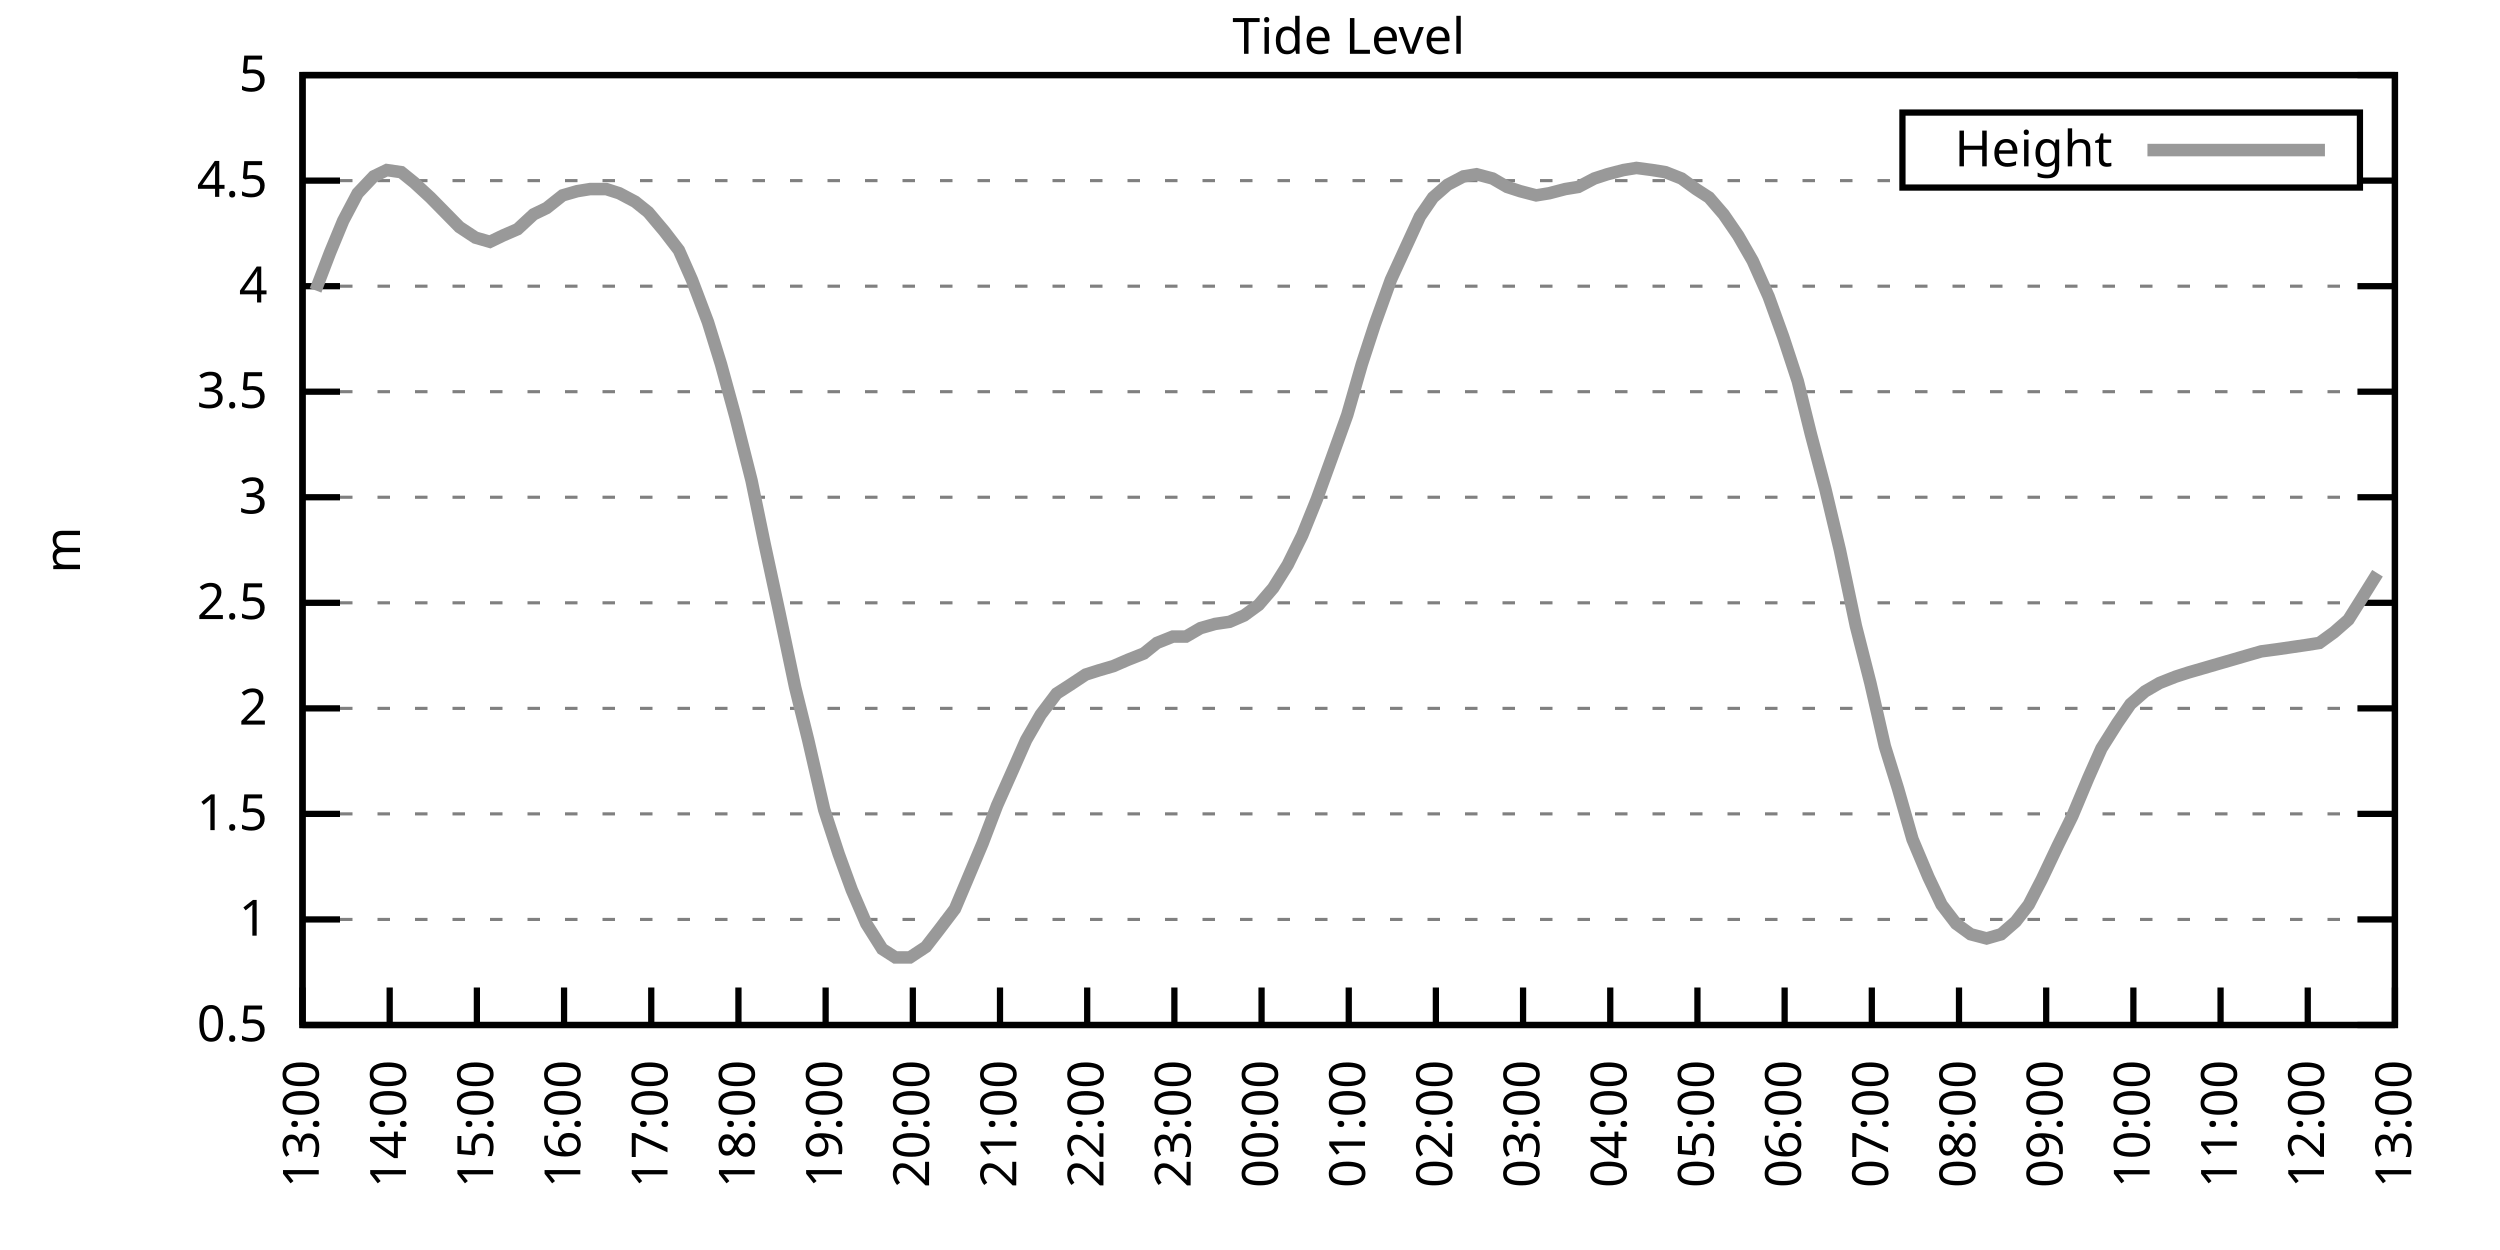
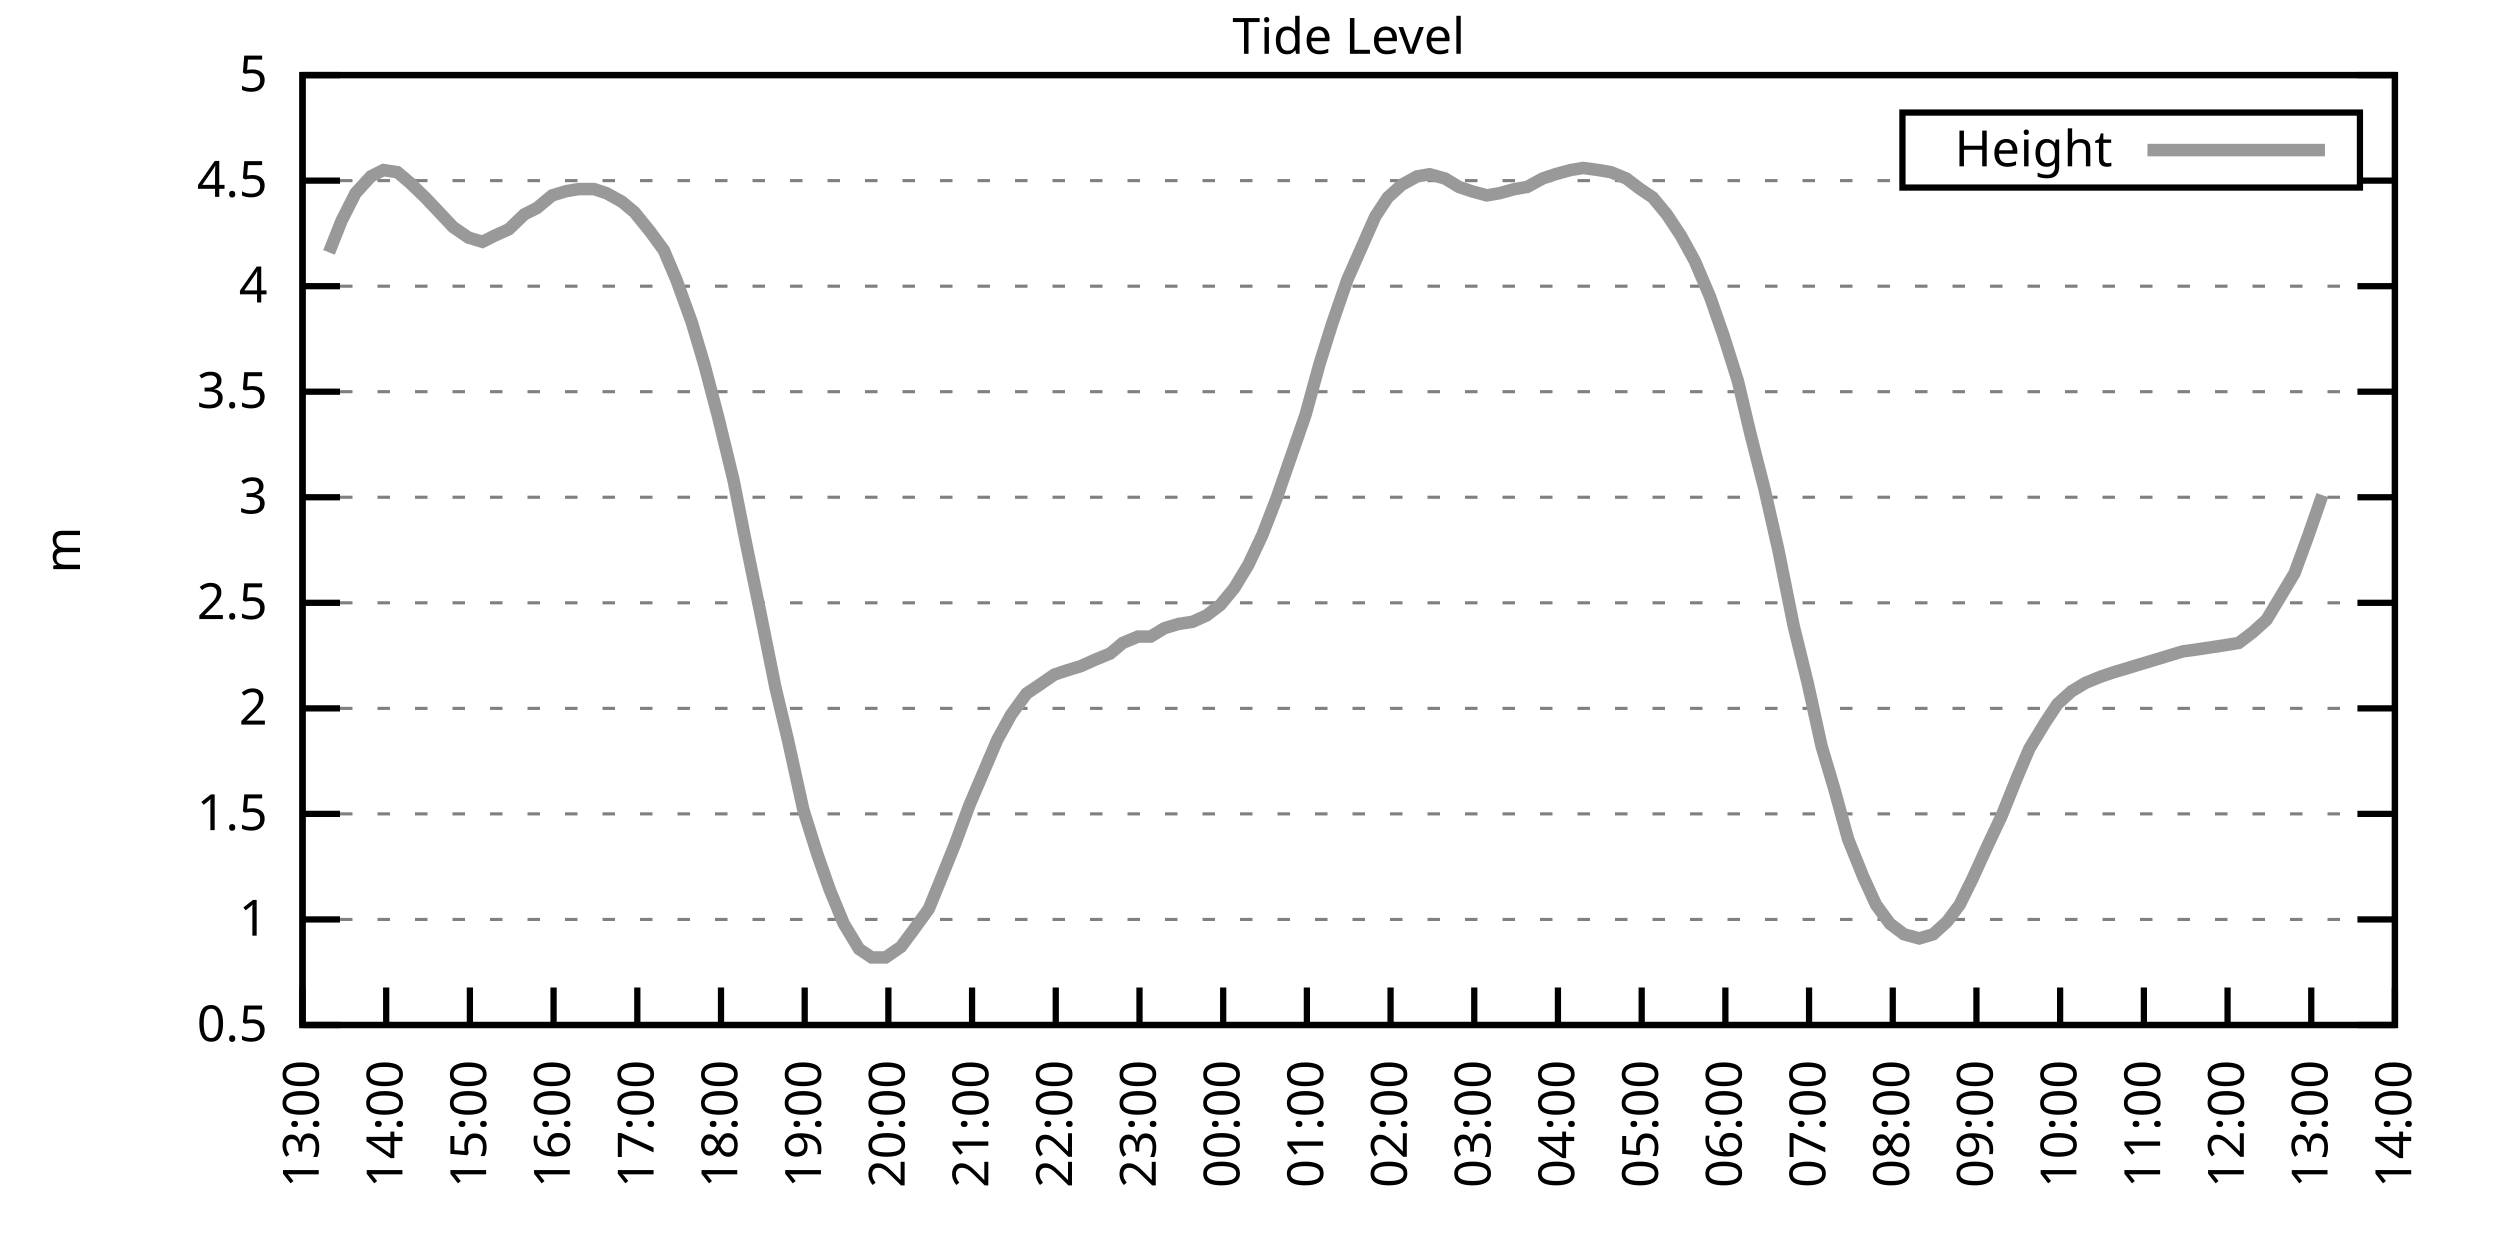
<svg xmlns="http://www.w3.org/2000/svg" xmlns:xlink="http://www.w3.org/1999/xlink" width="400" height="200" viewBox="0 0 400 200">
  <g id="gnuplot_canvas">
    <rect x="0" y="0" width="400" height="200" fill="none" />
    <defs>
      <circle id="gpDot" r="0.5" stroke-width="0.5" stroke="currentColor" />
      <path id="gpPt0" stroke-width="0.333" stroke="currentColor" d="M-1,0 h2 M0,-1 v2" />
      <path id="gpPt1" stroke-width="0.333" stroke="currentColor" d="M-1,-1 L1,1 M1,-1 L-1,1" />
      <path id="gpPt2" stroke-width="0.333" stroke="currentColor" d="M-1,0 L1,0 M0,-1 L0,1 M-1,-1 L1,1 M-1,1 L1,-1" />
      <rect id="gpPt3" stroke-width="0.333" stroke="currentColor" x="-1" y="-1" width="2" height="2" />
      <rect id="gpPt4" stroke-width="0.333" stroke="currentColor" fill="currentColor" x="-1" y="-1" width="2" height="2" />
      <circle id="gpPt5" stroke-width="0.333" stroke="currentColor" cx="0" cy="0" r="1" />
      <use xlink:href="#gpPt5" id="gpPt6" fill="currentColor" stroke="none" />
      <path id="gpPt7" stroke-width="0.333" stroke="currentColor" d="M0,-1.33 L-1.33,0.67 L1.33,0.67 z" />
      <use xlink:href="#gpPt7" id="gpPt8" fill="currentColor" stroke="none" />
      <use xlink:href="#gpPt7" id="gpPt9" stroke="currentColor" transform="rotate(180)" />
      <use xlink:href="#gpPt9" id="gpPt10" fill="currentColor" stroke="none" />
      <use xlink:href="#gpPt3" id="gpPt11" stroke="currentColor" transform="rotate(45)" />
      <use xlink:href="#gpPt11" id="gpPt12" fill="currentColor" stroke="none" />
      <path id="gpPt13" stroke-width="0.333" stroke="currentColor" d="M0,1.330 L1.265,0.411 L0.782,-1.067 L-0.782,-1.076 L-1.265,0.411 z" />
      <use xlink:href="#gpPt13" id="gpPt14" fill="currentColor" stroke="none" />
      <filter id="textbox" filterUnits="objectBoundingBox" x="0" y="0" height="1" width="1">
        <feFlood flood-color="white" flood-opacity="1" result="bgnd" />
        <feComposite in="SourceGraphic" in2="bgnd" operator="atop" />
      </filter>
      <filter id="greybox" filterUnits="objectBoundingBox" x="0" y="0" height="1" width="1">
        <feFlood flood-color="lightgrey" flood-opacity="1" result="grey" />
        <feComposite in="SourceGraphic" in2="grey" operator="atop" />
      </filter>
    </defs>
    <g fill="none" color="white" stroke="currentColor" stroke-width="1.00" stroke-linecap="butt" stroke-linejoin="miter">
</g>
    <g fill="none" color="black" stroke="currentColor" stroke-width="1.00" stroke-linecap="butt" stroke-linejoin="miter">
      <g stroke="none" shape-rendering="crispEdges">
        <polygon fill="rgb(255, 255, 255)" points="48.40,164.00 383.18,164.00 383.18,12.02 48.40,12.02 " />
      </g>
    </g>
    <g fill="none" color="black" stroke="currentColor" stroke-width="1.00" stroke-linecap="butt" stroke-linejoin="miter">
</g>
    <g fill="none" color="black" stroke="black" stroke-width="0.50" stroke-linecap="butt" stroke-linejoin="miter">
</g>
    <g fill="none" color="gray" stroke="currentColor" stroke-width="0.50" stroke-linecap="butt" stroke-linejoin="miter">
      <path stroke="gray" stroke-dasharray="2,4" class="gridline" d="M48.40,164.00 L383.19,164.00  " />
    </g>
    <g fill="none" color="gray" stroke="gray" stroke-width="1.00" stroke-linecap="butt" stroke-linejoin="miter">
</g>
    <g fill="none" color="black" stroke="currentColor" stroke-width="1.00" stroke-linecap="butt" stroke-linejoin="miter">
      <path stroke="black" d="M48.40,164.00 L54.40,164.00 M383.19,164.00 L377.19,164.00  " />
      <g transform="translate(42.80,166.60)" stroke="none" fill="black" font-family="Sans" font-size="8.00" text-anchor="end">
        <text>
          <tspan font-family="Sans"> 0.5</tspan>
        </text>
      </g>
    </g>
    <g fill="none" color="black" stroke="currentColor" stroke-width="1.00" stroke-linecap="butt" stroke-linejoin="miter">
</g>
    <g fill="none" color="black" stroke="black" stroke-width="0.50" stroke-linecap="butt" stroke-linejoin="miter">
</g>
    <g fill="none" color="gray" stroke="currentColor" stroke-width="0.50" stroke-linecap="butt" stroke-linejoin="miter">
      <path stroke="gray" stroke-dasharray="2,4" class="gridline" d="M48.40,147.11 L383.19,147.11  " />
    </g>
    <g fill="none" color="gray" stroke="gray" stroke-width="1.00" stroke-linecap="butt" stroke-linejoin="miter">
</g>
    <g fill="none" color="black" stroke="currentColor" stroke-width="1.00" stroke-linecap="butt" stroke-linejoin="miter">
      <path stroke="black" d="M48.40,147.11 L54.40,147.11 M383.19,147.11 L377.19,147.11  " />
      <g transform="translate(42.80,149.71)" stroke="none" fill="black" font-family="Sans" font-size="8.00" text-anchor="end">
        <text>
          <tspan font-family="Sans"> 1</tspan>
        </text>
      </g>
    </g>
    <g fill="none" color="black" stroke="currentColor" stroke-width="1.00" stroke-linecap="butt" stroke-linejoin="miter">
</g>
    <g fill="none" color="black" stroke="black" stroke-width="0.50" stroke-linecap="butt" stroke-linejoin="miter">
</g>
    <g fill="none" color="gray" stroke="currentColor" stroke-width="0.50" stroke-linecap="butt" stroke-linejoin="miter">
      <path stroke="gray" stroke-dasharray="2,4" class="gridline" d="M48.40,130.22 L383.19,130.22  " />
    </g>
    <g fill="none" color="gray" stroke="gray" stroke-width="1.00" stroke-linecap="butt" stroke-linejoin="miter">
</g>
    <g fill="none" color="black" stroke="currentColor" stroke-width="1.00" stroke-linecap="butt" stroke-linejoin="miter">
      <path stroke="black" d="M48.40,130.22 L54.40,130.22 M383.19,130.22 L377.19,130.22  " />
      <g transform="translate(42.80,132.82)" stroke="none" fill="black" font-family="Sans" font-size="8.00" text-anchor="end">
        <text>
          <tspan font-family="Sans"> 1.5</tspan>
        </text>
      </g>
    </g>
    <g fill="none" color="black" stroke="currentColor" stroke-width="1.00" stroke-linecap="butt" stroke-linejoin="miter">
</g>
    <g fill="none" color="black" stroke="black" stroke-width="0.50" stroke-linecap="butt" stroke-linejoin="miter">
</g>
    <g fill="none" color="gray" stroke="currentColor" stroke-width="0.50" stroke-linecap="butt" stroke-linejoin="miter">
      <path stroke="gray" stroke-dasharray="2,4" class="gridline" d="M48.40,113.34 L383.19,113.34  " />
    </g>
    <g fill="none" color="gray" stroke="gray" stroke-width="1.00" stroke-linecap="butt" stroke-linejoin="miter">
</g>
    <g fill="none" color="black" stroke="currentColor" stroke-width="1.00" stroke-linecap="butt" stroke-linejoin="miter">
      <path stroke="black" d="M48.40,113.34 L54.40,113.34 M383.19,113.34 L377.19,113.34  " />
      <g transform="translate(42.80,115.94)" stroke="none" fill="black" font-family="Sans" font-size="8.00" text-anchor="end">
        <text>
          <tspan font-family="Sans"> 2</tspan>
        </text>
      </g>
    </g>
    <g fill="none" color="black" stroke="currentColor" stroke-width="1.00" stroke-linecap="butt" stroke-linejoin="miter">
</g>
    <g fill="none" color="black" stroke="black" stroke-width="0.50" stroke-linecap="butt" stroke-linejoin="miter">
</g>
    <g fill="none" color="gray" stroke="currentColor" stroke-width="0.50" stroke-linecap="butt" stroke-linejoin="miter">
      <path stroke="gray" stroke-dasharray="2,4" class="gridline" d="M48.40,96.45 L383.19,96.45  " />
    </g>
    <g fill="none" color="gray" stroke="gray" stroke-width="1.00" stroke-linecap="butt" stroke-linejoin="miter">
</g>
    <g fill="none" color="black" stroke="currentColor" stroke-width="1.00" stroke-linecap="butt" stroke-linejoin="miter">
      <path stroke="black" d="M48.40,96.45 L54.40,96.45 M383.19,96.45 L377.19,96.45  " />
      <g transform="translate(42.80,99.05)" stroke="none" fill="black" font-family="Sans" font-size="8.00" text-anchor="end">
        <text>
          <tspan font-family="Sans"> 2.5</tspan>
        </text>
      </g>
    </g>
    <g fill="none" color="black" stroke="currentColor" stroke-width="1.00" stroke-linecap="butt" stroke-linejoin="miter">
</g>
    <g fill="none" color="black" stroke="black" stroke-width="0.50" stroke-linecap="butt" stroke-linejoin="miter">
</g>
    <g fill="none" color="gray" stroke="currentColor" stroke-width="0.50" stroke-linecap="butt" stroke-linejoin="miter">
      <path stroke="gray" stroke-dasharray="2,4" class="gridline" d="M48.40,79.56 L383.19,79.56  " />
    </g>
    <g fill="none" color="gray" stroke="gray" stroke-width="1.00" stroke-linecap="butt" stroke-linejoin="miter">
</g>
    <g fill="none" color="black" stroke="currentColor" stroke-width="1.00" stroke-linecap="butt" stroke-linejoin="miter">
      <path stroke="black" d="M48.40,79.56 L54.40,79.56 M383.19,79.56 L377.19,79.56  " />
      <g transform="translate(42.80,82.16)" stroke="none" fill="black" font-family="Sans" font-size="8.00" text-anchor="end">
        <text>
          <tspan font-family="Sans"> 3</tspan>
        </text>
      </g>
    </g>
    <g fill="none" color="black" stroke="currentColor" stroke-width="1.00" stroke-linecap="butt" stroke-linejoin="miter">
</g>
    <g fill="none" color="black" stroke="black" stroke-width="0.50" stroke-linecap="butt" stroke-linejoin="miter">
</g>
    <g fill="none" color="gray" stroke="currentColor" stroke-width="0.50" stroke-linecap="butt" stroke-linejoin="miter">
      <path stroke="gray" stroke-dasharray="2,4" class="gridline" d="M48.40,62.67 L383.19,62.67  " />
    </g>
    <g fill="none" color="gray" stroke="gray" stroke-width="1.00" stroke-linecap="butt" stroke-linejoin="miter">
</g>
    <g fill="none" color="black" stroke="currentColor" stroke-width="1.00" stroke-linecap="butt" stroke-linejoin="miter">
      <path stroke="black" d="M48.40,62.67 L54.40,62.67 M383.19,62.67 L377.19,62.67  " />
      <g transform="translate(42.80,65.27)" stroke="none" fill="black" font-family="Sans" font-size="8.00" text-anchor="end">
        <text>
          <tspan font-family="Sans"> 3.5</tspan>
        </text>
      </g>
    </g>
    <g fill="none" color="black" stroke="currentColor" stroke-width="1.00" stroke-linecap="butt" stroke-linejoin="miter">
</g>
    <g fill="none" color="black" stroke="black" stroke-width="0.50" stroke-linecap="butt" stroke-linejoin="miter">
</g>
    <g fill="none" color="gray" stroke="currentColor" stroke-width="0.50" stroke-linecap="butt" stroke-linejoin="miter">
      <path stroke="gray" stroke-dasharray="2,4" class="gridline" d="M48.40,45.79 L383.19,45.79  " />
    </g>
    <g fill="none" color="gray" stroke="gray" stroke-width="1.00" stroke-linecap="butt" stroke-linejoin="miter">
</g>
    <g fill="none" color="black" stroke="currentColor" stroke-width="1.00" stroke-linecap="butt" stroke-linejoin="miter">
      <path stroke="black" d="M48.40,45.79 L54.40,45.79 M383.19,45.79 L377.19,45.79  " />
      <g transform="translate(42.80,48.39)" stroke="none" fill="black" font-family="Sans" font-size="8.00" text-anchor="end">
        <text>
          <tspan font-family="Sans"> 4</tspan>
        </text>
      </g>
    </g>
    <g fill="none" color="black" stroke="currentColor" stroke-width="1.00" stroke-linecap="butt" stroke-linejoin="miter">
</g>
    <g fill="none" color="black" stroke="black" stroke-width="0.50" stroke-linecap="butt" stroke-linejoin="miter">
</g>
    <g fill="none" color="gray" stroke="currentColor" stroke-width="0.50" stroke-linecap="butt" stroke-linejoin="miter">
      <path stroke="gray" stroke-dasharray="2,4" class="gridline" d="M48.40,28.90 L304.39,28.90 M377.59,28.90 L383.19,28.90  " />
    </g>
    <g fill="none" color="gray" stroke="gray" stroke-width="1.00" stroke-linecap="butt" stroke-linejoin="miter">
</g>
    <g fill="none" color="black" stroke="currentColor" stroke-width="1.00" stroke-linecap="butt" stroke-linejoin="miter">
      <path stroke="black" d="M48.40,28.90 L54.40,28.90 M383.19,28.90 L377.19,28.90  " />
      <g transform="translate(42.80,31.50)" stroke="none" fill="black" font-family="Sans" font-size="8.00" text-anchor="end">
        <text>
          <tspan font-family="Sans"> 4.5</tspan>
        </text>
      </g>
    </g>
    <g fill="none" color="black" stroke="currentColor" stroke-width="1.00" stroke-linecap="butt" stroke-linejoin="miter">
</g>
    <g fill="none" color="black" stroke="black" stroke-width="0.50" stroke-linecap="butt" stroke-linejoin="miter">
</g>
    <g fill="none" color="gray" stroke="currentColor" stroke-width="0.50" stroke-linecap="butt" stroke-linejoin="miter">
      <path stroke="gray" stroke-dasharray="2,4" class="gridline" d="M48.40,12.01 L383.19,12.01  " />
    </g>
    <g fill="none" color="gray" stroke="gray" stroke-width="1.00" stroke-linecap="butt" stroke-linejoin="miter">
</g>
    <g fill="none" color="black" stroke="currentColor" stroke-width="1.00" stroke-linecap="butt" stroke-linejoin="miter">
      <path stroke="black" d="M48.40,12.01 L54.40,12.01 M383.19,12.01 L377.19,12.01  " />
      <g transform="translate(42.80,14.61)" stroke="none" fill="black" font-family="Sans" font-size="8.00" text-anchor="end">
        <text>
          <tspan font-family="Sans"> 5</tspan>
        </text>
      </g>
    </g>
    <g fill="none" color="black" stroke="currentColor" stroke-width="1.00" stroke-linecap="butt" stroke-linejoin="miter">
      <path stroke="black" d="M48.40,164.00 L48.40,158.00  " />
      <g transform="translate(51.00,169.60) rotate(270.00)" stroke="none" fill="black" font-family="Sans" font-size="8.00" text-anchor="end">
        <text>
          <tspan font-family="Sans">13:00</tspan>
        </text>
      </g>
    </g>
    <g fill="none" color="black" stroke="currentColor" stroke-width="1.00" stroke-linecap="butt" stroke-linejoin="miter">
-       <path stroke="black" d="M62.35,164.00 L62.35,158.00  " />
-       <g transform="translate(64.95,169.60) rotate(270.00)" stroke="none" fill="black" font-family="Sans" font-size="8.00" text-anchor="end">
+       <path stroke="black" d="M61.79,164.00 L61.79,158.00  " />
+       <g transform="translate(64.39,169.60) rotate(270.00)" stroke="none" fill="black" font-family="Sans" font-size="8.00" text-anchor="end">
        <text>
          <tspan font-family="Sans">14:00</tspan>
        </text>
      </g>
    </g>
    <g fill="none" color="black" stroke="currentColor" stroke-width="1.00" stroke-linecap="butt" stroke-linejoin="miter">
-       <path stroke="black" d="M76.30,164.00 L76.30,158.00  " />
-       <g transform="translate(78.90,169.60) rotate(270.00)" stroke="none" fill="black" font-family="Sans" font-size="8.00" text-anchor="end">
+       <path stroke="black" d="M75.18,164.00 L75.18,158.00  " />
+       <g transform="translate(77.78,169.60) rotate(270.00)" stroke="none" fill="black" font-family="Sans" font-size="8.00" text-anchor="end">
        <text>
          <tspan font-family="Sans">15:00</tspan>
        </text>
      </g>
    </g>
    <g fill="none" color="black" stroke="currentColor" stroke-width="1.00" stroke-linecap="butt" stroke-linejoin="miter">
-       <path stroke="black" d="M90.25,164.00 L90.25,158.00  " />
-       <g transform="translate(92.85,169.60) rotate(270.00)" stroke="none" fill="black" font-family="Sans" font-size="8.00" text-anchor="end">
+       <path stroke="black" d="M88.57,164.00 L88.57,158.00  " />
+       <g transform="translate(91.17,169.60) rotate(270.00)" stroke="none" fill="black" font-family="Sans" font-size="8.00" text-anchor="end">
        <text>
          <tspan font-family="Sans">16:00</tspan>
        </text>
      </g>
    </g>
    <g fill="none" color="black" stroke="currentColor" stroke-width="1.00" stroke-linecap="butt" stroke-linejoin="miter">
-       <path stroke="black" d="M104.20,164.00 L104.20,158.00  " />
-       <g transform="translate(106.80,169.60) rotate(270.00)" stroke="none" fill="black" font-family="Sans" font-size="8.00" text-anchor="end">
+       <path stroke="black" d="M101.97,164.00 L101.97,158.00  " />
+       <g transform="translate(104.57,169.60) rotate(270.00)" stroke="none" fill="black" font-family="Sans" font-size="8.00" text-anchor="end">
        <text>
          <tspan font-family="Sans">17:00</tspan>
        </text>
      </g>
    </g>
    <g fill="none" color="black" stroke="currentColor" stroke-width="1.00" stroke-linecap="butt" stroke-linejoin="miter">
-       <path stroke="black" d="M118.15,164.00 L118.15,158.00  " />
-       <g transform="translate(120.75,169.60) rotate(270.00)" stroke="none" fill="black" font-family="Sans" font-size="8.00" text-anchor="end">
+       <path stroke="black" d="M115.36,164.00 L115.36,158.00  " />
+       <g transform="translate(117.96,169.60) rotate(270.00)" stroke="none" fill="black" font-family="Sans" font-size="8.00" text-anchor="end">
        <text>
          <tspan font-family="Sans">18:00</tspan>
        </text>
      </g>
    </g>
    <g fill="none" color="black" stroke="currentColor" stroke-width="1.00" stroke-linecap="butt" stroke-linejoin="miter">
-       <path stroke="black" d="M132.10,164.00 L132.10,158.00  " />
-       <g transform="translate(134.70,169.60) rotate(270.00)" stroke="none" fill="black" font-family="Sans" font-size="8.00" text-anchor="end">
+       <path stroke="black" d="M128.75,164.00 L128.75,158.00  " />
+       <g transform="translate(131.35,169.60) rotate(270.00)" stroke="none" fill="black" font-family="Sans" font-size="8.00" text-anchor="end">
        <text>
          <tspan font-family="Sans">19:00</tspan>
        </text>
      </g>
    </g>
    <g fill="none" color="black" stroke="currentColor" stroke-width="1.00" stroke-linecap="butt" stroke-linejoin="miter">
-       <path stroke="black" d="M146.05,164.00 L146.05,158.00  " />
-       <g transform="translate(148.65,169.60) rotate(270.00)" stroke="none" fill="black" font-family="Sans" font-size="8.00" text-anchor="end">
+       <path stroke="black" d="M142.14,164.00 L142.14,158.00  " />
+       <g transform="translate(144.74,169.60) rotate(270.00)" stroke="none" fill="black" font-family="Sans" font-size="8.00" text-anchor="end">
        <text>
          <tspan font-family="Sans">20:00</tspan>
        </text>
      </g>
    </g>
    <g fill="none" color="black" stroke="currentColor" stroke-width="1.00" stroke-linecap="butt" stroke-linejoin="miter">
-       <path stroke="black" d="M160.00,164.00 L160.00,158.00  " />
-       <g transform="translate(162.60,169.60) rotate(270.00)" stroke="none" fill="black" font-family="Sans" font-size="8.00" text-anchor="end">
+       <path stroke="black" d="M155.53,164.00 L155.53,158.00  " />
+       <g transform="translate(158.13,169.60) rotate(270.00)" stroke="none" fill="black" font-family="Sans" font-size="8.00" text-anchor="end">
        <text>
          <tspan font-family="Sans">21:00</tspan>
        </text>
      </g>
    </g>
    <g fill="none" color="black" stroke="currentColor" stroke-width="1.00" stroke-linecap="butt" stroke-linejoin="miter">
-       <path stroke="black" d="M173.95,164.00 L173.95,158.00  " />
-       <g transform="translate(176.55,169.60) rotate(270.00)" stroke="none" fill="black" font-family="Sans" font-size="8.00" text-anchor="end">
+       <path stroke="black" d="M168.92,164.00 L168.92,158.00  " />
+       <g transform="translate(171.52,169.60) rotate(270.00)" stroke="none" fill="black" font-family="Sans" font-size="8.00" text-anchor="end">
        <text>
          <tspan font-family="Sans">22:00</tspan>
        </text>
      </g>
    </g>
    <g fill="none" color="black" stroke="currentColor" stroke-width="1.00" stroke-linecap="butt" stroke-linejoin="miter">
-       <path stroke="black" d="M187.90,164.00 L187.90,158.00  " />
-       <g transform="translate(190.50,169.60) rotate(270.00)" stroke="none" fill="black" font-family="Sans" font-size="8.00" text-anchor="end">
+       <path stroke="black" d="M182.32,164.00 L182.32,158.00  " />
+       <g transform="translate(184.92,169.60) rotate(270.00)" stroke="none" fill="black" font-family="Sans" font-size="8.00" text-anchor="end">
        <text>
          <tspan font-family="Sans">23:00</tspan>
        </text>
      </g>
    </g>
    <g fill="none" color="black" stroke="currentColor" stroke-width="1.00" stroke-linecap="butt" stroke-linejoin="miter">
-       <path stroke="black" d="M201.85,164.00 L201.85,158.00  " />
-       <g transform="translate(204.45,169.60) rotate(270.00)" stroke="none" fill="black" font-family="Sans" font-size="8.00" text-anchor="end">
+       <path stroke="black" d="M195.71,164.00 L195.71,158.00  " />
+       <g transform="translate(198.31,169.60) rotate(270.00)" stroke="none" fill="black" font-family="Sans" font-size="8.00" text-anchor="end">
        <text>
          <tspan font-family="Sans">00:00</tspan>
        </text>
      </g>
    </g>
    <g fill="none" color="black" stroke="currentColor" stroke-width="1.00" stroke-linecap="butt" stroke-linejoin="miter">
-       <path stroke="black" d="M215.80,164.00 L215.80,158.00  " />
-       <g transform="translate(218.40,169.60) rotate(270.00)" stroke="none" fill="black" font-family="Sans" font-size="8.00" text-anchor="end">
+       <path stroke="black" d="M209.10,164.00 L209.10,158.00  " />
+       <g transform="translate(211.70,169.60) rotate(270.00)" stroke="none" fill="black" font-family="Sans" font-size="8.00" text-anchor="end">
        <text>
          <tspan font-family="Sans">01:00</tspan>
        </text>
      </g>
    </g>
    <g fill="none" color="black" stroke="currentColor" stroke-width="1.00" stroke-linecap="butt" stroke-linejoin="miter">
-       <path stroke="black" d="M229.74,164.00 L229.74,158.00  " />
-       <g transform="translate(232.34,169.60) rotate(270.00)" stroke="none" fill="black" font-family="Sans" font-size="8.00" text-anchor="end">
+       <path stroke="black" d="M222.49,164.00 L222.49,158.00  " />
+       <g transform="translate(225.09,169.60) rotate(270.00)" stroke="none" fill="black" font-family="Sans" font-size="8.00" text-anchor="end">
        <text>
          <tspan font-family="Sans">02:00</tspan>
        </text>
      </g>
    </g>
    <g fill="none" color="black" stroke="currentColor" stroke-width="1.00" stroke-linecap="butt" stroke-linejoin="miter">
-       <path stroke="black" d="M243.69,164.00 L243.69,158.00  " />
-       <g transform="translate(246.29,169.60) rotate(270.00)" stroke="none" fill="black" font-family="Sans" font-size="8.00" text-anchor="end">
+       <path stroke="black" d="M235.88,164.00 L235.88,158.00  " />
+       <g transform="translate(238.48,169.60) rotate(270.00)" stroke="none" fill="black" font-family="Sans" font-size="8.00" text-anchor="end">
        <text>
          <tspan font-family="Sans">03:00</tspan>
        </text>
      </g>
    </g>
    <g fill="none" color="black" stroke="currentColor" stroke-width="1.00" stroke-linecap="butt" stroke-linejoin="miter">
-       <path stroke="black" d="M257.64,164.00 L257.64,158.00  " />
-       <g transform="translate(260.24,169.60) rotate(270.00)" stroke="none" fill="black" font-family="Sans" font-size="8.00" text-anchor="end">
+       <path stroke="black" d="M249.27,164.00 L249.27,158.00  " />
+       <g transform="translate(251.87,169.60) rotate(270.00)" stroke="none" fill="black" font-family="Sans" font-size="8.00" text-anchor="end">
        <text>
          <tspan font-family="Sans">04:00</tspan>
        </text>
      </g>
    </g>
    <g fill="none" color="black" stroke="currentColor" stroke-width="1.00" stroke-linecap="butt" stroke-linejoin="miter">
-       <path stroke="black" d="M271.59,164.00 L271.59,158.00  " />
-       <g transform="translate(274.19,169.60) rotate(270.00)" stroke="none" fill="black" font-family="Sans" font-size="8.00" text-anchor="end">
+       <path stroke="black" d="M262.67,164.00 L262.67,158.00  " />
+       <g transform="translate(265.27,169.60) rotate(270.00)" stroke="none" fill="black" font-family="Sans" font-size="8.00" text-anchor="end">
        <text>
          <tspan font-family="Sans">05:00</tspan>
        </text>
      </g>
    </g>
    <g fill="none" color="black" stroke="currentColor" stroke-width="1.00" stroke-linecap="butt" stroke-linejoin="miter">
-       <path stroke="black" d="M285.54,164.00 L285.54,158.00  " />
-       <g transform="translate(288.14,169.60) rotate(270.00)" stroke="none" fill="black" font-family="Sans" font-size="8.00" text-anchor="end">
+       <path stroke="black" d="M276.06,164.00 L276.06,158.00  " />
+       <g transform="translate(278.66,169.60) rotate(270.00)" stroke="none" fill="black" font-family="Sans" font-size="8.00" text-anchor="end">
        <text>
          <tspan font-family="Sans">06:00</tspan>
        </text>
      </g>
    </g>
    <g fill="none" color="black" stroke="currentColor" stroke-width="1.00" stroke-linecap="butt" stroke-linejoin="miter">
-       <path stroke="black" d="M299.49,164.00 L299.49,158.00  " />
-       <g transform="translate(302.09,169.60) rotate(270.00)" stroke="none" fill="black" font-family="Sans" font-size="8.00" text-anchor="end">
+       <path stroke="black" d="M289.45,164.00 L289.45,158.00  " />
+       <g transform="translate(292.05,169.60) rotate(270.00)" stroke="none" fill="black" font-family="Sans" font-size="8.00" text-anchor="end">
        <text>
          <tspan font-family="Sans">07:00</tspan>
        </text>
      </g>
    </g>
    <g fill="none" color="black" stroke="currentColor" stroke-width="1.00" stroke-linecap="butt" stroke-linejoin="miter">
-       <path stroke="black" d="M313.44,164.00 L313.44,158.00  " />
-       <g transform="translate(316.04,169.60) rotate(270.00)" stroke="none" fill="black" font-family="Sans" font-size="8.00" text-anchor="end">
+       <path stroke="black" d="M302.84,164.00 L302.84,158.00  " />
+       <g transform="translate(305.44,169.60) rotate(270.00)" stroke="none" fill="black" font-family="Sans" font-size="8.00" text-anchor="end">
        <text>
          <tspan font-family="Sans">08:00</tspan>
        </text>
      </g>
    </g>
    <g fill="none" color="black" stroke="currentColor" stroke-width="1.00" stroke-linecap="butt" stroke-linejoin="miter">
-       <path stroke="black" d="M327.39,164.00 L327.39,158.00  " />
-       <g transform="translate(329.99,169.60) rotate(270.00)" stroke="none" fill="black" font-family="Sans" font-size="8.00" text-anchor="end">
+       <path stroke="black" d="M316.23,164.00 L316.23,158.00  " />
+       <g transform="translate(318.83,169.60) rotate(270.00)" stroke="none" fill="black" font-family="Sans" font-size="8.00" text-anchor="end">
        <text>
          <tspan font-family="Sans">09:00</tspan>
        </text>
      </g>
    </g>
    <g fill="none" color="black" stroke="currentColor" stroke-width="1.00" stroke-linecap="butt" stroke-linejoin="miter">
-       <path stroke="black" d="M341.34,164.00 L341.34,158.00  " />
-       <g transform="translate(343.94,169.60) rotate(270.00)" stroke="none" fill="black" font-family="Sans" font-size="8.00" text-anchor="end">
+       <path stroke="black" d="M329.62,164.00 L329.62,158.00  " />
+       <g transform="translate(332.22,169.60) rotate(270.00)" stroke="none" fill="black" font-family="Sans" font-size="8.00" text-anchor="end">
        <text>
          <tspan font-family="Sans">10:00</tspan>
        </text>
      </g>
    </g>
    <g fill="none" color="black" stroke="currentColor" stroke-width="1.00" stroke-linecap="butt" stroke-linejoin="miter">
-       <path stroke="black" d="M355.29,164.00 L355.29,158.00  " />
-       <g transform="translate(357.89,169.60) rotate(270.00)" stroke="none" fill="black" font-family="Sans" font-size="8.00" text-anchor="end">
+       <path stroke="black" d="M343.02,164.00 L343.02,158.00  " />
+       <g transform="translate(345.62,169.60) rotate(270.00)" stroke="none" fill="black" font-family="Sans" font-size="8.00" text-anchor="end">
        <text>
          <tspan font-family="Sans">11:00</tspan>
        </text>
      </g>
    </g>
    <g fill="none" color="black" stroke="currentColor" stroke-width="1.00" stroke-linecap="butt" stroke-linejoin="miter">
-       <path stroke="black" d="M369.24,164.00 L369.24,158.00  " />
-       <g transform="translate(371.84,169.60) rotate(270.00)" stroke="none" fill="black" font-family="Sans" font-size="8.00" text-anchor="end">
+       <path stroke="black" d="M356.41,164.00 L356.41,158.00  " />
+       <g transform="translate(359.01,169.60) rotate(270.00)" stroke="none" fill="black" font-family="Sans" font-size="8.00" text-anchor="end">
        <text>
          <tspan font-family="Sans">12:00</tspan>
+         </text>
+       </g>
+     </g>
+     <g fill="none" color="black" stroke="currentColor" stroke-width="1.00" stroke-linecap="butt" stroke-linejoin="miter">
+       <path stroke="black" d="M369.80,164.00 L369.80,158.00  " />
+       <g transform="translate(372.40,169.60) rotate(270.00)" stroke="none" fill="black" font-family="Sans" font-size="8.00" text-anchor="end">
+         <text>
+           <tspan font-family="Sans">13:00</tspan>
        </text>
      </g>
    </g>
    <g fill="none" color="black" stroke="currentColor" stroke-width="1.00" stroke-linecap="butt" stroke-linejoin="miter">
      <path stroke="black" d="M383.19,164.00 L383.19,158.00  " />
      <g transform="translate(385.79,169.60) rotate(270.00)" stroke="none" fill="black" font-family="Sans" font-size="8.00" text-anchor="end">
        <text>
-           <tspan font-family="Sans">13:00</tspan>
+           <tspan font-family="Sans">14:00</tspan>
        </text>
      </g>
    </g>
    <g fill="none" color="black" stroke="currentColor" stroke-width="1.00" stroke-linecap="butt" stroke-linejoin="miter">
</g>
    <g fill="none" color="black" stroke="currentColor" stroke-width="1.00" stroke-linecap="butt" stroke-linejoin="miter">
      <path stroke="black" d="M48.40,12.01 L48.40,164.00 L383.19,164.00 L383.19,12.01 L48.40,12.01 Z  " />
    </g>
    <g fill="none" color="black" stroke="currentColor" stroke-width="1.00" stroke-linecap="butt" stroke-linejoin="miter">
</g>
    <g fill="none" color="black" stroke="currentColor" stroke-width="1.00" stroke-linecap="butt" stroke-linejoin="miter">
      <path stroke="black" d="M304.39,30.01 L304.39,18.01 L377.59,18.01 L377.59,30.01 L304.39,30.01 Z  " />
    </g>
    <g id="Tide_level_plot_1">
      <g fill="none" color="white" stroke="black" stroke-width="2.00" stroke-linecap="butt" stroke-linejoin="miter">
</g>
      <g fill="none" color="black" stroke="currentColor" stroke-width="2.00" stroke-linecap="butt" stroke-linejoin="miter">
        <g transform="translate(337.99,26.61)" stroke="none" fill="black" font-family="Sans" font-size="8.00" text-anchor="end">
          <text>
            <tspan font-family="Sans">Height</tspan>
          </text>
        </g>
      </g>
      <g fill="none" color="black" stroke="currentColor" stroke-width="2.00" stroke-linecap="butt" stroke-linejoin="miter">
-         <path stroke="rgb(153, 153, 153)" d="M343.59,24.01 L371.99,24.01 M50.49,46.46 L52.82,40.38 L54.91,35.32 L57.23,30.92 L59.79,28.22 L61.88,27.21   L64.21,27.55 L66.30,29.24 L68.86,31.60 L71.18,33.96 L73.51,36.33 L76.07,38.02 L78.39,38.69 L80.48,37.68   L82.81,36.67 L85.37,34.30 L87.46,33.29 L90.02,31.26 L92.34,30.59 L94.43,30.25 L96.99,30.25 L99.08,30.92   L101.64,32.28 L103.73,33.96 L106.29,37.00 L108.62,40.04 L110.71,44.77 L113.27,51.53 L115.36,58.28 L117.68,66.73   L120.24,76.86 L122.33,86.99 L124.66,97.80 L127.22,109.96 L129.31,118.40 L131.87,129.55 L134.19,136.64 L136.28,142.38   L138.61,147.79 L141.16,151.84 L143.26,153.19 L145.58,153.19 L148.14,151.50 L150.23,148.80 L152.79,145.42 L154.65,141.03   L157.21,134.95 L159.53,128.87 L162.09,123.13 L164.18,118.40 L166.51,114.35 L169.06,110.97 L171.16,109.62 L173.71,107.93   L175.81,107.26 L178.13,106.58 L180.46,105.57 L183.01,104.56 L185.11,102.87 L187.66,101.85 L189.76,101.85 L192.08,100.50   L194.41,99.83 L196.73,99.49 L199.06,98.48 L201.38,96.79 L203.71,94.08 L206.03,90.37 L208.36,85.64 L210.68,79.90   L213.01,73.48 L215.56,66.39 L217.89,58.28 L219.98,51.87 L222.54,44.77 L224.86,39.71 L227.19,34.64 L229.28,31.60   L231.60,29.57 L234.16,28.22 L236.25,27.88 L238.81,28.56 L241.14,29.91 L243.23,30.59 L245.79,31.26 L247.88,30.92   L250.44,30.25 L252.53,29.91 L255.09,28.56 L257.18,27.88 L259.74,27.21 L261.83,26.87 L264.39,27.21 L266.48,27.55   L269.04,28.56 L271.36,30.25 L273.45,31.60 L275.78,34.30 L278.10,37.68 L280.43,41.73 L282.99,47.47 L285.31,53.89   L287.64,60.98 L289.73,69.43 L292.05,78.21 L294.38,88.00 L296.94,100.16 L299.26,109.28 L301.58,119.42 L303.68,126.17   L306.00,134.28 L308.56,140.36 L310.65,144.75 L312.98,147.79 L315.30,149.48 L317.86,150.15 L320.18,149.48 L322.51,147.45   L324.60,144.75 L326.69,140.69 L329.25,135.29 L331.58,130.56 L334.13,124.48 L336.23,119.75 L338.78,115.70 L340.88,112.66   L343.20,110.63 L345.53,109.28 L348.08,108.27 L350.18,107.59 L352.50,106.92 L354.83,106.24 L357.15,105.57 L359.48,104.89   L361.80,104.22 L364.36,103.88 L366.68,103.54 L369.01,103.20 L371.10,102.87 L373.43,101.18 L375.75,99.15 L378.08,95.44   L380.40,91.72  " />
+         <path stroke="rgb(153, 153, 153)" d="M343.59,24.01 L371.99,24.01 M52.64,40.38 L54.65,35.32 L56.88,30.92 L59.34,28.22 L61.35,27.21 L63.58,27.55   L65.59,29.24 L68.04,31.60 L70.27,33.96 L72.50,36.33 L74.96,38.02 L77.19,38.69 L79.20,37.68 L81.43,36.67   L83.89,34.30 L85.90,33.29 L88.35,31.26 L90.58,30.59 L92.59,30.25 L95.05,30.25 L97.06,30.92 L99.51,32.28   L101.52,33.96 L103.98,37.00 L106.21,40.04 L108.22,44.77 L110.67,51.53 L112.68,58.28 L114.91,66.73 L117.37,76.86   L119.38,86.99 L121.61,97.80 L124.06,109.96 L126.07,118.40 L128.53,129.55 L130.76,136.64 L132.77,142.38 L135.00,147.79   L137.45,151.84 L139.46,153.19 L141.69,153.19 L144.15,151.50 L146.16,148.80 L148.61,145.42 L150.40,141.03 L152.85,134.95   L155.09,128.87 L157.54,123.13 L159.55,118.40 L161.78,114.35 L164.24,110.97 L166.25,109.62 L168.70,107.93 L170.71,107.26   L172.94,106.58 L175.17,105.57 L177.63,104.56 L179.64,102.87 L182.09,101.85 L184.10,101.85 L186.33,100.50 L188.57,99.83   L190.80,99.49 L193.03,98.48 L195.26,96.79 L197.49,94.08 L199.73,90.37 L201.96,85.64 L204.19,79.90 L206.42,73.48   L208.88,66.39 L211.11,58.28 L213.12,51.87 L215.57,44.77 L217.80,39.71 L220.04,34.64 L222.04,31.60 L224.28,29.57   L226.73,28.22 L228.74,27.88 L231.20,28.56 L233.43,29.91 L235.44,30.59 L237.89,31.26 L239.90,30.92 L242.36,30.25   L244.36,29.91 L246.82,28.56 L248.83,27.88 L251.28,27.21 L253.29,26.87 L255.75,27.21 L257.76,27.55 L260.21,28.56   L262.44,30.25 L264.45,31.60 L266.68,34.30 L268.92,37.68 L271.15,41.73 L273.60,47.47 L275.83,53.89 L278.07,60.98   L280.07,69.43 L282.31,78.21 L284.54,88.00 L286.99,100.16 L289.23,109.28 L291.46,119.42 L293.47,126.17 L295.70,134.28   L298.15,140.36 L300.16,144.75 L302.39,147.79 L304.63,149.48 L307.08,150.15 L309.31,149.48 L311.54,147.45 L313.55,144.75   L315.56,140.69 L318.02,135.29 L320.25,130.56 L322.70,124.48 L324.71,119.75 L327.17,115.70 L329.18,112.66 L331.41,110.63   L333.64,109.28 L336.10,108.27 L338.10,107.59 L340.34,106.92 L342.57,106.24 L344.80,105.57 L347.03,104.89 L349.26,104.22   L351.72,103.88 L353.95,103.54 L356.18,103.20 L358.19,102.87 L360.42,101.18 L362.66,99.15 L364.89,95.44 L367.12,91.72   L369.35,85.64 L371.58,79.22  " />
      </g>
    </g>
    <g fill="none" color="black" stroke="currentColor" stroke-width="2.00" stroke-linecap="butt" stroke-linejoin="miter">
</g>
    <g fill="none" color="black" stroke="black" stroke-width="1.00" stroke-linecap="butt" stroke-linejoin="miter">
</g>
    <g fill="none" color="black" stroke="currentColor" stroke-width="1.00" stroke-linecap="butt" stroke-linejoin="miter">
      <path stroke="black" d="M48.40,12.01 L48.40,164.00 L383.19,164.00 L383.19,12.01 L48.40,12.01 Z  " />
      <g transform="translate(12.80,88.01) rotate(270.00)" stroke="none" fill="black" font-family="Sans" font-size="8.00" text-anchor="middle">
        <text>
          <tspan font-family="Sans">m</tspan>
        </text>
      </g>
    </g>
    <g fill="none" color="black" stroke="currentColor" stroke-width="1.00" stroke-linecap="butt" stroke-linejoin="miter">
</g>
    <g fill="none" color="black" stroke="currentColor" stroke-width="1.00" stroke-linecap="butt" stroke-linejoin="miter">
      <g transform="translate(215.79,8.61)" stroke="none" fill="black" font-family="Sans" font-size="8.00" text-anchor="middle">
        <text>
          <tspan font-family="Sans">Tide Level</tspan>
        </text>
      </g>
    </g>
    <g fill="none" color="black" stroke="currentColor" stroke-width="1.00" stroke-linecap="butt" stroke-linejoin="miter">
</g>
  </g>
</svg>
